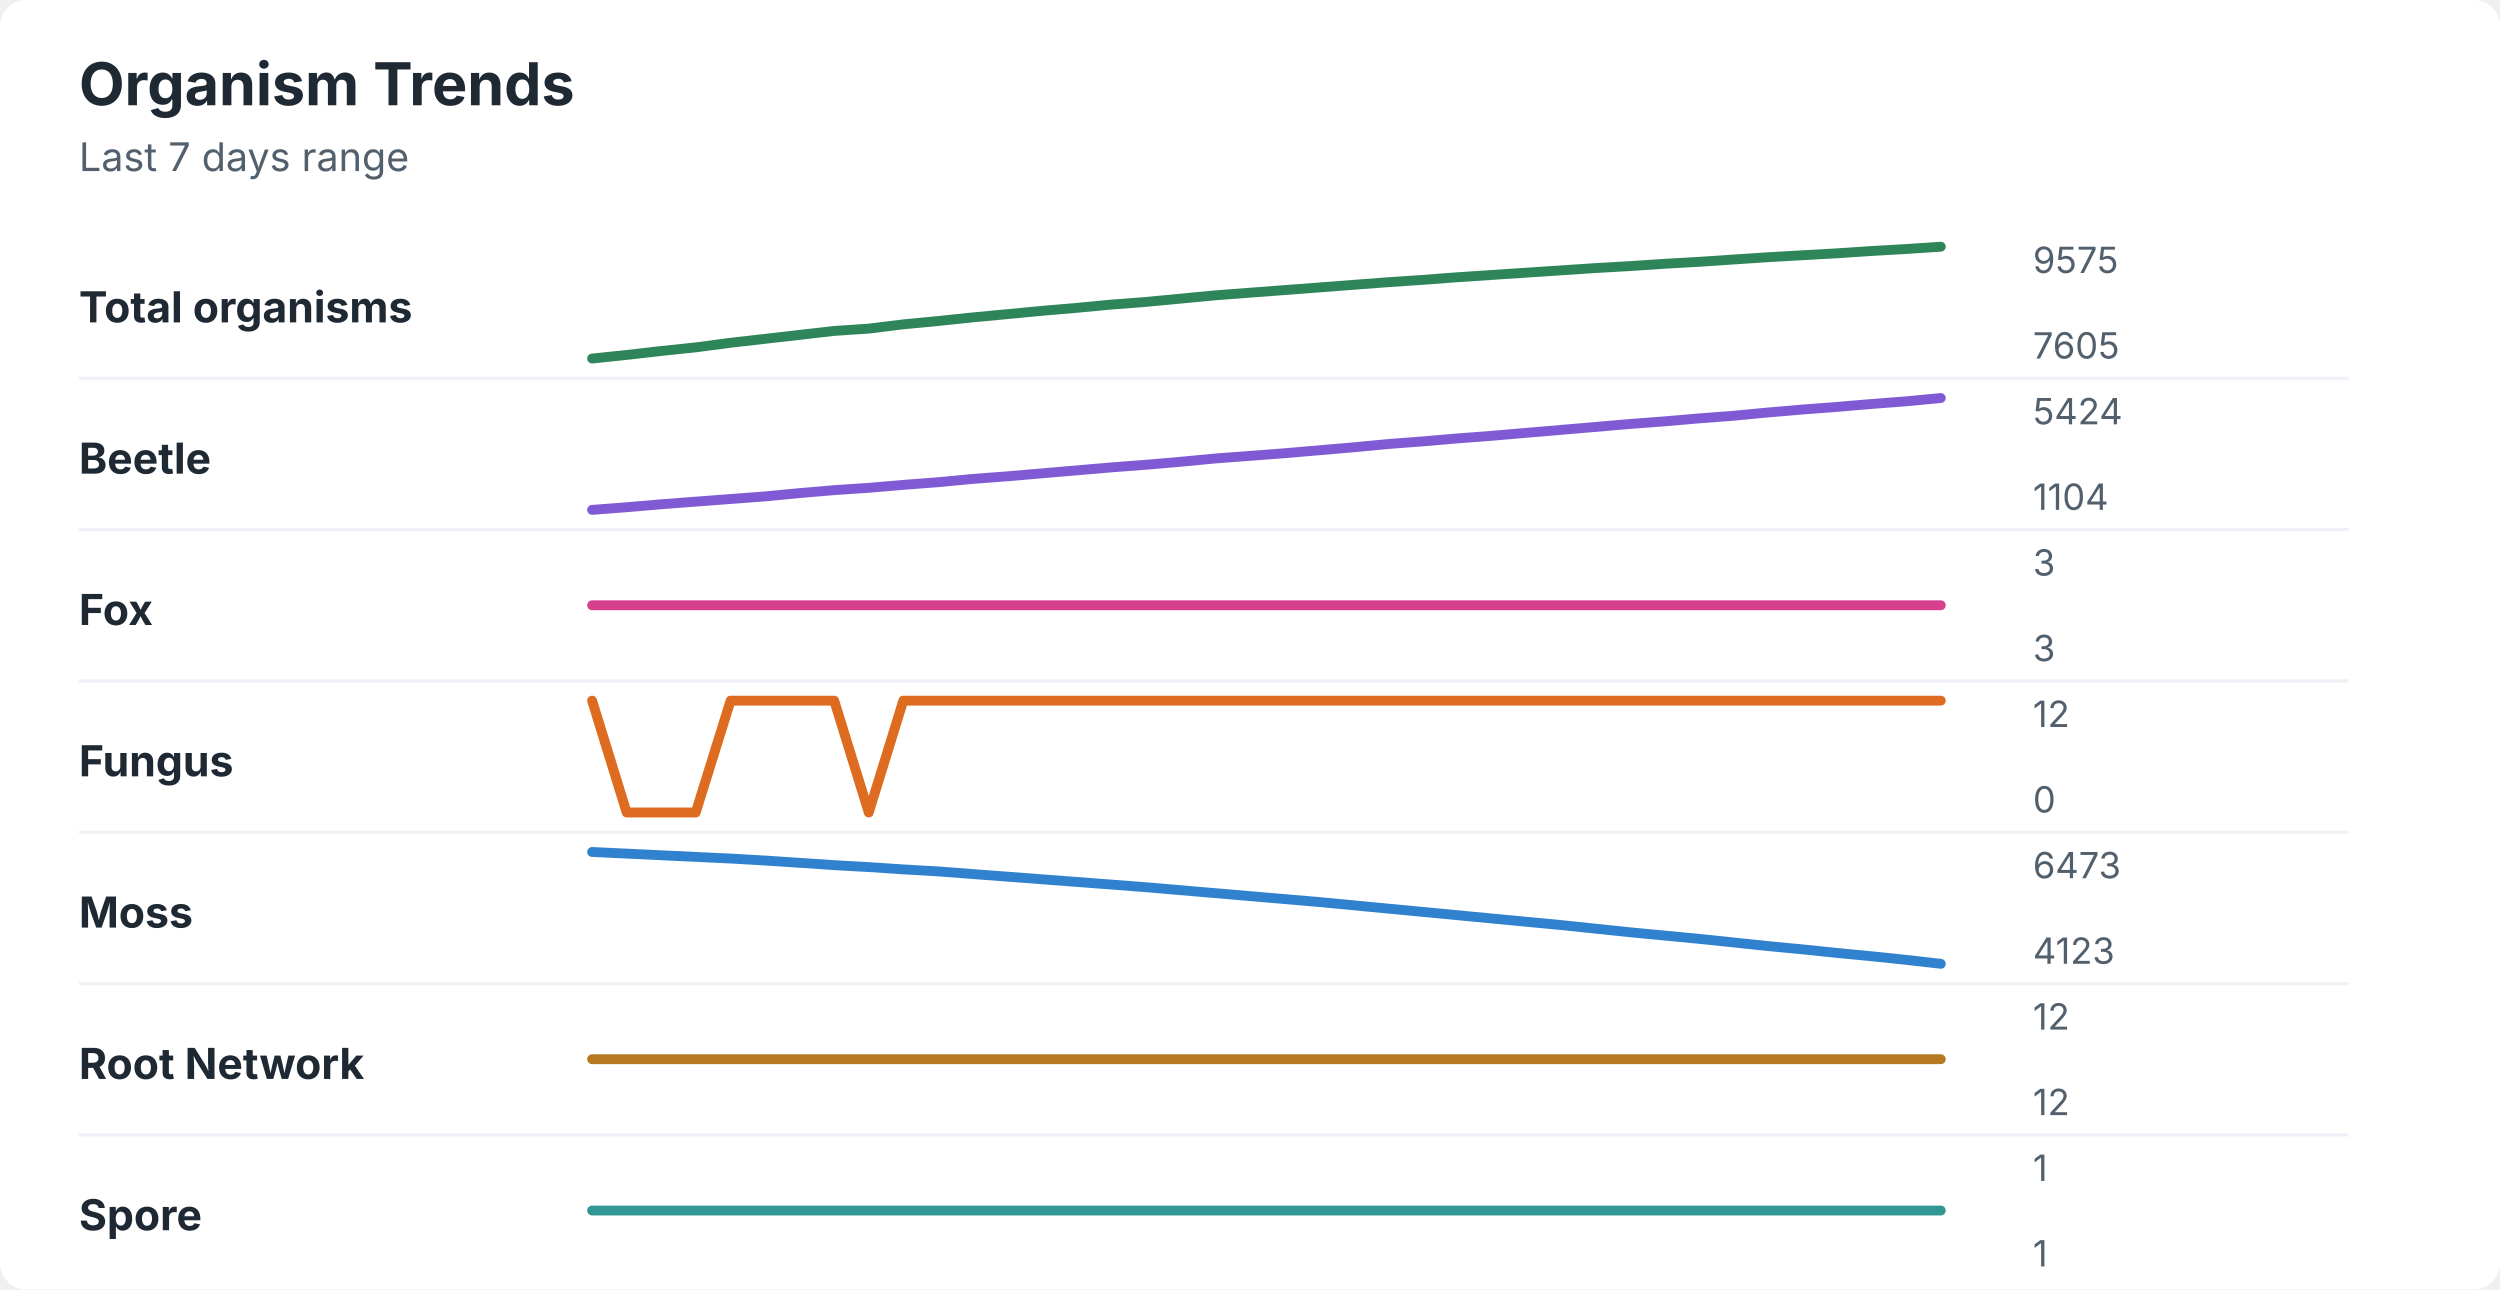
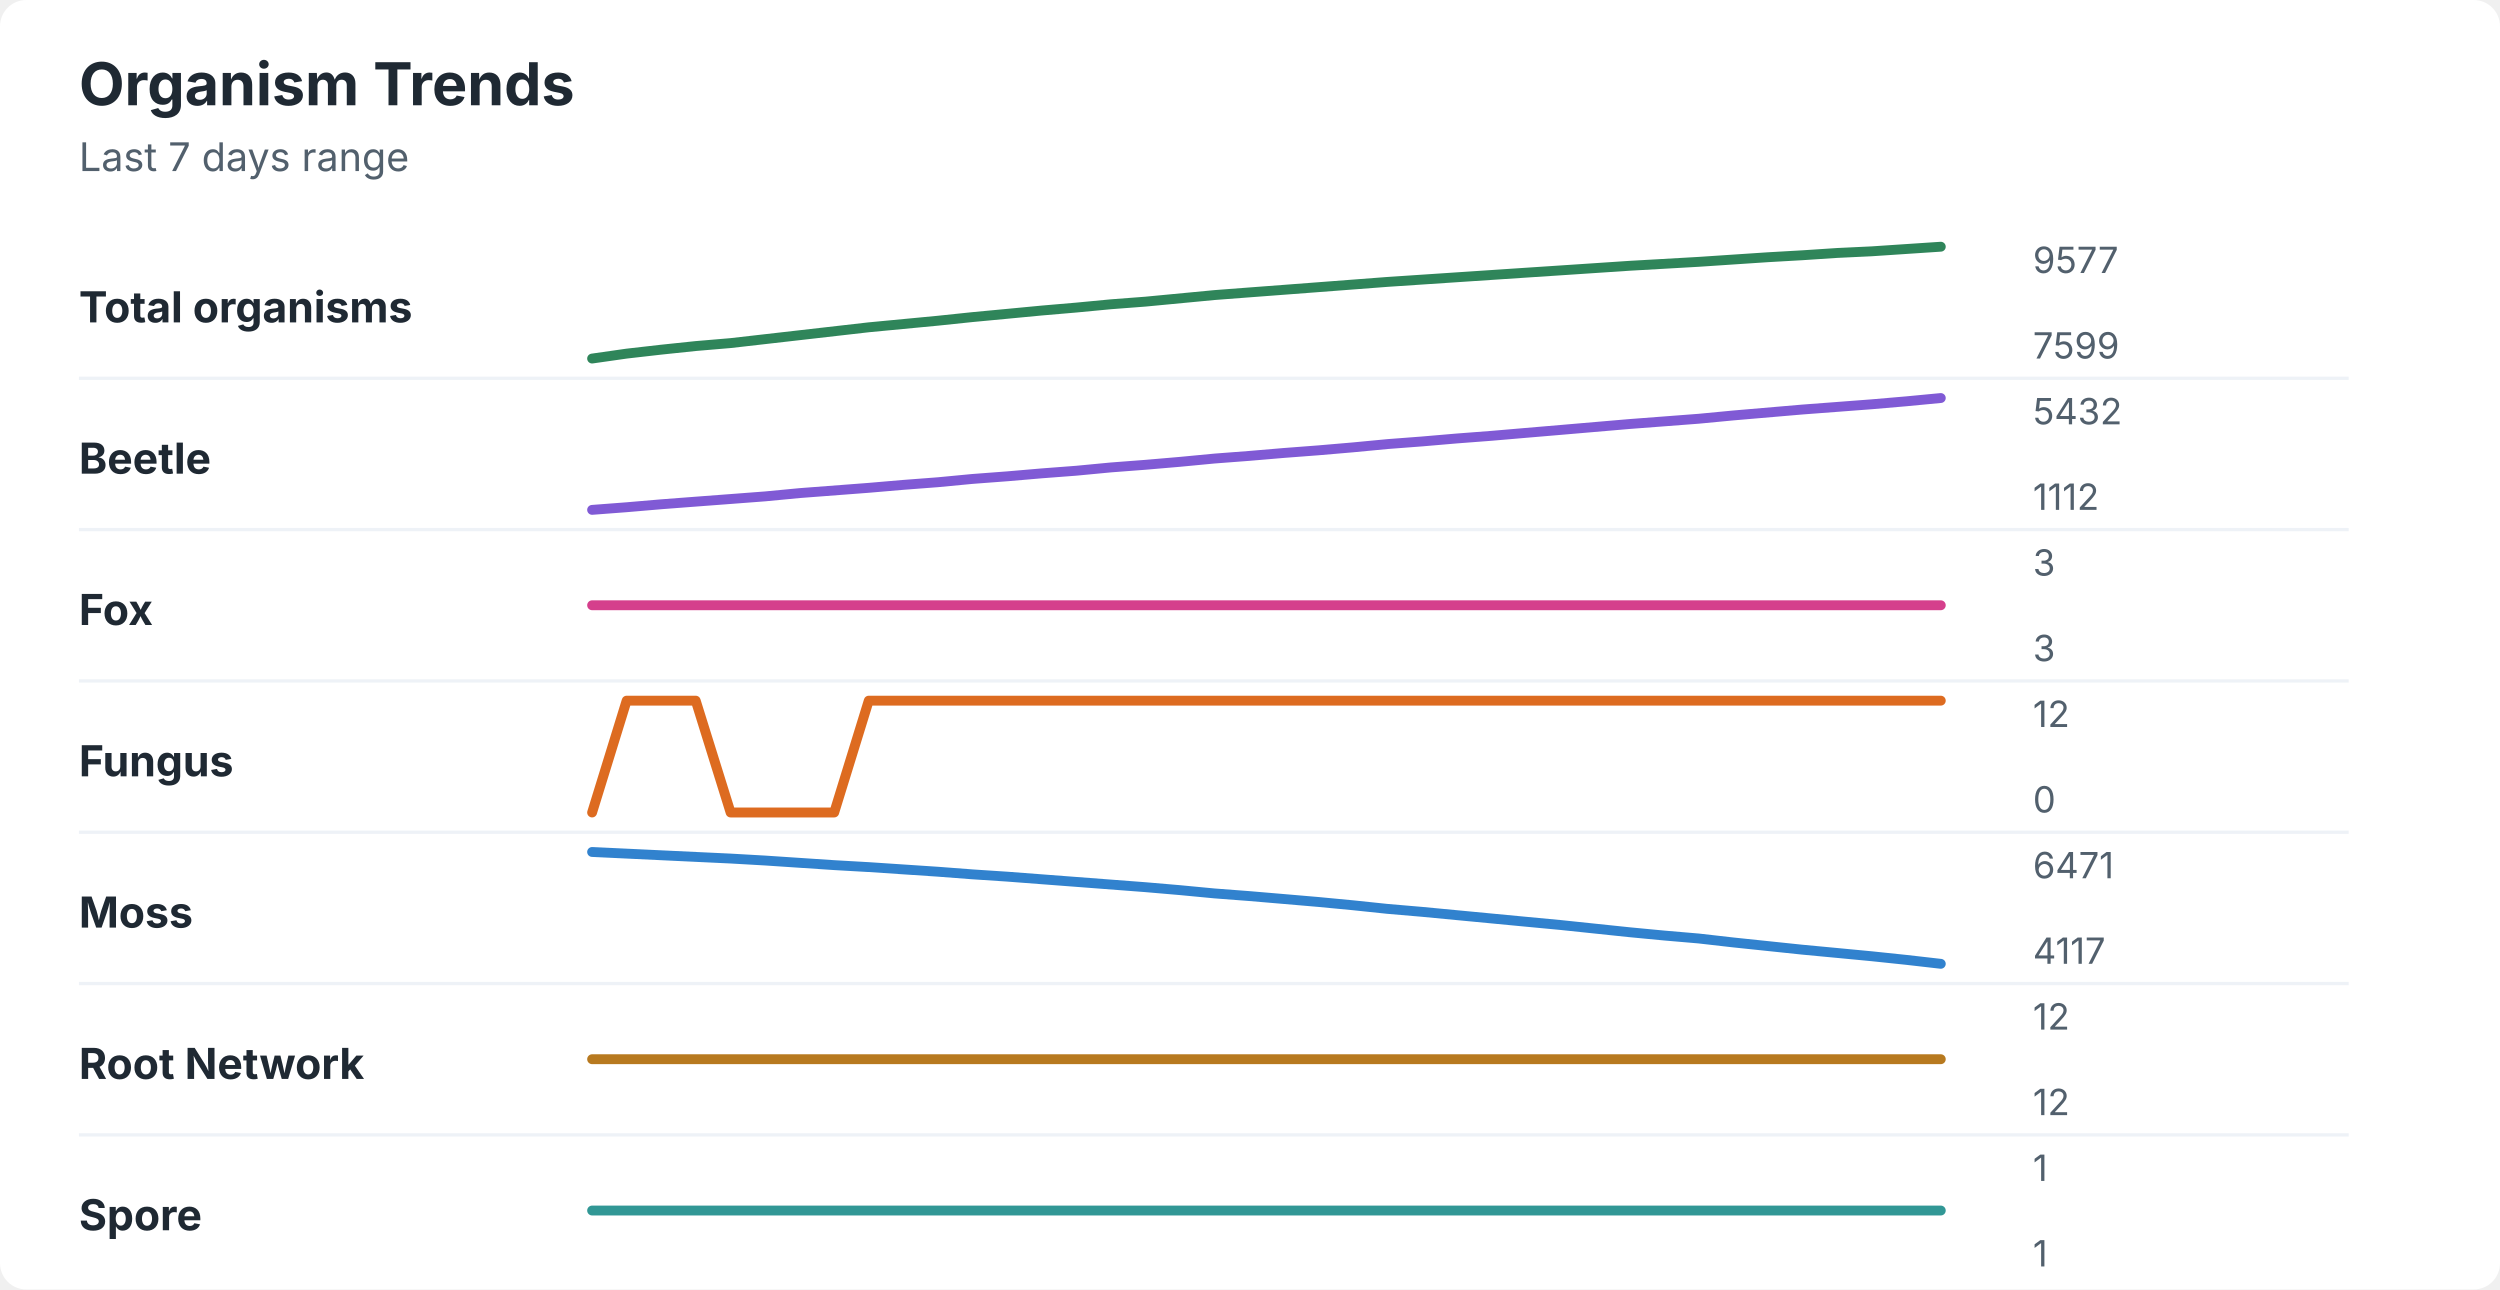
<svg xmlns="http://www.w3.org/2000/svg" width="760" height="392" viewBox="0 0 760 392" role="img" aria-labelledby="title desc">
  <rect width="760" height="392" rx="8" fill="#ffffff" />
  <style>
    text { font-family: -apple-system, BlinkMacSystemFont, "Segoe UI", sans-serif; }
    .title { font-size: 18px; font-weight: 700; fill: #1f2933; }
    .subtitle { font-size: 12px; fill: #52606d; }
    .label { font-size: 13px; font-weight: 650; fill: #1f2933; }
    .axis-value { font-size: 11px; fill: #52606d; }
    .separator { stroke: #eef2f7; stroke-width: 1; }
  </style>
  <text x="24" y="32" class="title">Organism Trends</text>
  <text x="24" y="52" class="subtitle">Last 7 days range</text>
  <text x="24" y="98" class="label">Total organisms</text>
-   <polyline points="180.0,109.0 190.5,107.9 201.0,106.7 211.5,105.6 222.1,104.2 232.6,103.0 243.1,101.8 253.6,100.6 264.1,99.9 274.6,98.6 285.1,97.6 295.6,96.5 306.2,95.5 316.7,94.5 327.2,93.6 337.7,92.6 348.2,91.8 358.7,90.8 369.2,89.8 379.7,89.0 390.3,88.2 400.8,87.4 411.3,86.6 421.8,85.8 432.3,85.1 442.8,84.3 453.3,83.6 463.8,82.9 474.4,82.2 484.9,81.5 495.4,80.9 505.9,80.2 516.4,79.6 526.9,78.9 537.4,78.2 547.9,77.6 558.5,77.0 569.0,76.3 579.5,75.7 590.0,75.0 " fill="none" stroke="#2f855a" stroke-width="3" stroke-linecap="round" stroke-linejoin="round" />
-   <text x="618" y="83" class="axis-value">9575</text>
-   <text x="618" y="109" class="axis-value">7605</text>
+   <polyline points="180.0,109.0 190.5,107.5 201.0,106.3 211.5,105.2 222.1,104.3 232.6,103.1 243.1,101.9 253.6,100.7 264.1,99.5 274.6,98.5 285.1,97.5 295.6,96.4 306.2,95.4 316.7,94.4 327.2,93.5 337.7,92.5 348.2,91.7 358.7,90.7 369.2,89.7 379.7,88.9 390.3,88.1 400.8,87.3 411.3,86.5 421.8,85.7 432.3,85.0 442.8,84.3 453.3,83.6 463.8,82.9 474.4,82.2 484.9,81.5 495.4,80.8 505.9,80.2 516.4,79.6 526.9,78.9 537.4,78.2 547.9,77.6 558.5,76.9 569.0,76.4 579.5,75.7 590.0,75.0 " fill="none" stroke="#2f855a" stroke-width="3" stroke-linecap="round" stroke-linejoin="round" />
+   <text x="618" y="83" class="axis-value">9577</text>
+   <text x="618" y="109" class="axis-value">7599</text>
  <line x1="24" y1="115.0" x2="714" y2="115.0" class="separator" />
  <text x="24" y="144" class="label">Beetle</text>
-   <polyline points="180.0,155.0 190.5,154.2 201.0,153.3 211.5,152.5 222.1,151.7 232.6,150.9 243.1,149.9 253.6,149.0 264.1,148.3 274.6,147.4 285.1,146.6 295.6,145.6 306.2,144.8 316.7,143.9 327.2,143.0 337.7,142.1 348.2,141.3 358.7,140.4 369.2,139.4 379.7,138.6 390.3,137.8 400.8,136.9 411.3,136.0 421.8,135.0 432.3,134.2 442.8,133.3 453.3,132.5 463.8,131.6 474.4,130.7 484.9,129.8 495.4,128.9 505.9,128.1 516.4,127.2 526.9,126.4 537.4,125.4 547.9,124.5 558.5,123.7 569.0,122.8 579.5,122.0 590.0,121.0 " fill="none" stroke="#805ad5" stroke-width="3" stroke-linecap="round" stroke-linejoin="round" />
-   <text x="618" y="129" class="axis-value">5424</text>
-   <text x="618" y="155" class="axis-value">1104</text>
+   <polyline points="180.0,155.0 190.5,154.2 201.0,153.3 211.5,152.5 222.1,151.7 232.6,150.9 243.1,149.9 253.6,149.1 264.1,148.3 274.6,147.4 285.1,146.6 295.6,145.6 306.2,144.8 316.7,143.9 327.2,143.1 337.7,142.1 348.2,141.3 358.7,140.4 369.2,139.4 379.7,138.6 390.3,137.7 400.8,136.9 411.3,136.0 421.8,135.0 432.3,134.2 442.8,133.3 453.3,132.5 463.8,131.6 474.4,130.7 484.9,129.8 495.4,128.9 505.9,128.1 516.4,127.3 526.9,126.3 537.4,125.4 547.9,124.5 558.5,123.7 569.0,122.9 579.5,122.0 590.0,121.0 " fill="none" stroke="#805ad5" stroke-width="3" stroke-linecap="round" stroke-linejoin="round" />
+   <text x="618" y="129" class="axis-value">5432</text>
+   <text x="618" y="155" class="axis-value">1112</text>
  <line x1="24" y1="161.0" x2="714" y2="161.0" class="separator" />
  <text x="24" y="190" class="label">Fox</text>
  <polyline points="180.0,184.0 190.5,184.0 201.0,184.0 211.5,184.0 222.1,184.0 232.6,184.0 243.1,184.0 253.6,184.0 264.1,184.0 274.6,184.0 285.1,184.0 295.6,184.0 306.2,184.0 316.7,184.0 327.2,184.0 337.7,184.0 348.2,184.0 358.7,184.0 369.2,184.0 379.7,184.0 390.3,184.0 400.8,184.0 411.3,184.0 421.8,184.0 432.3,184.0 442.8,184.0 453.3,184.0 463.8,184.0 474.4,184.0 484.9,184.0 495.4,184.0 505.9,184.0 516.4,184.0 526.9,184.0 537.4,184.0 547.9,184.0 558.5,184.0 569.0,184.0 579.5,184.0 590.0,184.0 " fill="none" stroke="#d53f8c" stroke-width="3" stroke-linecap="round" stroke-linejoin="round" />
  <text x="618" y="175" class="axis-value">3</text>
  <text x="618" y="201" class="axis-value">3</text>
  <line x1="24" y1="207.0" x2="714" y2="207.0" class="separator" />
  <text x="24" y="236" class="label">Fungus</text>
-   <polyline points="180.0,213.0 190.5,247.0 201.0,247.0 211.5,247.0 222.1,213.0 232.6,213.0 243.1,213.0 253.6,213.0 264.1,247.0 274.6,213.0 285.1,213.0 295.6,213.0 306.2,213.0 316.7,213.0 327.2,213.0 337.7,213.0 348.2,213.0 358.7,213.0 369.2,213.0 379.7,213.0 390.3,213.0 400.8,213.0 411.3,213.0 421.8,213.0 432.3,213.0 442.8,213.0 453.3,213.0 463.8,213.0 474.4,213.0 484.9,213.0 495.4,213.0 505.9,213.0 516.4,213.0 526.9,213.0 537.4,213.0 547.9,213.0 558.5,213.0 569.0,213.0 579.5,213.0 590.0,213.0 " fill="none" stroke="#dd6b20" stroke-width="3" stroke-linecap="round" stroke-linejoin="round" />
+   <polyline points="180.0,247.0 190.5,213.0 201.0,213.0 211.5,213.0 222.1,247.0 232.6,247.0 243.1,247.0 253.6,247.0 264.1,213.0 274.6,213.0 285.1,213.0 295.6,213.0 306.2,213.0 316.7,213.0 327.2,213.0 337.7,213.0 348.2,213.0 358.7,213.0 369.2,213.0 379.7,213.0 390.3,213.0 400.8,213.0 411.3,213.0 421.8,213.0 432.3,213.0 442.8,213.0 453.3,213.0 463.8,213.0 474.4,213.0 484.9,213.0 495.4,213.0 505.9,213.0 516.4,213.0 526.9,213.0 537.4,213.0 547.9,213.0 558.5,213.0 569.0,213.0 579.5,213.0 590.0,213.0 " fill="none" stroke="#dd6b20" stroke-width="3" stroke-linecap="round" stroke-linejoin="round" />
  <text x="618" y="221" class="axis-value">12</text>
  <text x="618" y="247" class="axis-value">0</text>
  <line x1="24" y1="253.0" x2="714" y2="253.0" class="separator" />
  <text x="24" y="282" class="label">Moss</text>
-   <polyline points="180.0,259.0 190.5,259.5 201.0,260.0 211.5,260.5 222.1,261.0 232.6,261.6 243.1,262.3 253.6,263.0 264.1,263.6 274.6,264.3 285.1,264.9 295.6,265.7 306.2,266.5 316.7,267.3 327.2,268.1 337.7,268.9 348.2,269.7 358.7,270.6 369.2,271.5 379.7,272.4 390.3,273.3 400.8,274.2 411.3,275.2 421.8,276.2 432.3,277.2 442.8,278.2 453.3,279.2 463.8,280.2 474.4,281.2 484.9,282.3 495.4,283.4 505.9,284.4 516.4,285.4 526.9,286.5 537.4,287.6 547.9,288.6 558.5,289.7 569.0,290.7 579.5,291.8 590.0,293.0 " fill="none" stroke="#3182ce" stroke-width="3" stroke-linecap="round" stroke-linejoin="round" />
-   <text x="618" y="267" class="axis-value">6473</text>
-   <text x="618" y="293" class="axis-value">4123</text>
+   <polyline points="180.0,259.0 190.5,259.5 201.0,260.0 211.5,260.5 222.1,261.0 232.6,261.6 243.1,262.3 253.6,263.0 264.1,263.6 274.6,264.3 285.1,265.0 295.6,265.8 306.2,266.5 316.7,267.3 327.2,268.1 337.7,268.9 348.2,269.7 358.7,270.6 369.2,271.6 379.7,272.4 390.3,273.3 400.8,274.2 411.3,275.2 421.8,276.3 432.3,277.2 442.8,278.2 453.3,279.2 463.8,280.2 474.4,281.2 484.9,282.3 495.4,283.4 505.9,284.4 516.4,285.3 526.9,286.5 537.4,287.6 547.9,288.7 558.5,289.7 569.0,290.7 579.5,291.8 590.0,293.0 " fill="none" stroke="#3182ce" stroke-width="3" stroke-linecap="round" stroke-linejoin="round" />
+   <text x="618" y="267" class="axis-value">6471</text>
+   <text x="618" y="293" class="axis-value">4117</text>
  <line x1="24" y1="299.0" x2="714" y2="299.0" class="separator" />
  <text x="24" y="328" class="label">Root Network</text>
  <polyline points="180.0,322.0 190.5,322.0 201.0,322.0 211.5,322.0 222.1,322.0 232.6,322.0 243.1,322.0 253.6,322.0 264.1,322.0 274.6,322.0 285.1,322.0 295.6,322.0 306.2,322.0 316.7,322.0 327.2,322.0 337.7,322.0 348.2,322.0 358.7,322.0 369.2,322.0 379.7,322.0 390.3,322.0 400.8,322.0 411.3,322.0 421.8,322.0 432.3,322.0 442.8,322.0 453.3,322.0 463.8,322.0 474.4,322.0 484.9,322.0 495.4,322.0 505.9,322.0 516.4,322.0 526.9,322.0 537.4,322.0 547.9,322.0 558.5,322.0 569.0,322.0 579.5,322.0 590.0,322.0 " fill="none" stroke="#b7791f" stroke-width="3" stroke-linecap="round" stroke-linejoin="round" />
  <text x="618" y="313" class="axis-value">12</text>
  <text x="618" y="339" class="axis-value">12</text>
  <line x1="24" y1="345.0" x2="714" y2="345.0" class="separator" />
  <text x="24" y="374" class="label">Spore</text>
  <polyline points="180.0,368.0 190.5,368.0 201.0,368.0 211.5,368.0 222.1,368.0 232.6,368.0 243.1,368.0 253.6,368.0 264.1,368.0 274.6,368.0 285.1,368.0 295.6,368.0 306.2,368.0 316.7,368.0 327.2,368.0 337.7,368.0 348.2,368.0 358.7,368.0 369.2,368.0 379.7,368.0 390.3,368.0 400.8,368.0 411.3,368.0 421.8,368.0 432.3,368.0 442.8,368.0 453.3,368.0 463.8,368.0 474.4,368.0 484.9,368.0 495.4,368.0 505.9,368.0 516.4,368.0 526.9,368.0 537.4,368.0 547.9,368.0 558.5,368.0 569.0,368.0 579.5,368.0 590.0,368.0 " fill="none" stroke="#319795" stroke-width="3" stroke-linecap="round" stroke-linejoin="round" />
  <text x="618" y="359" class="axis-value">1</text>
  <text x="618" y="385" class="axis-value">1</text>
</svg>
